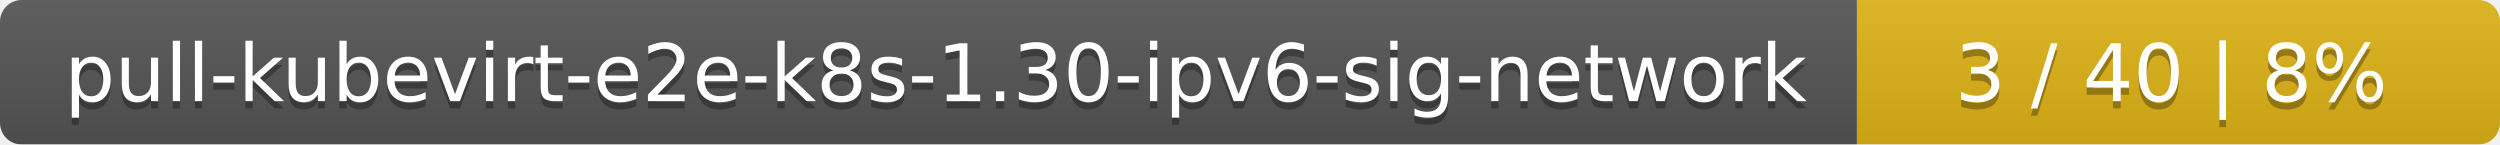
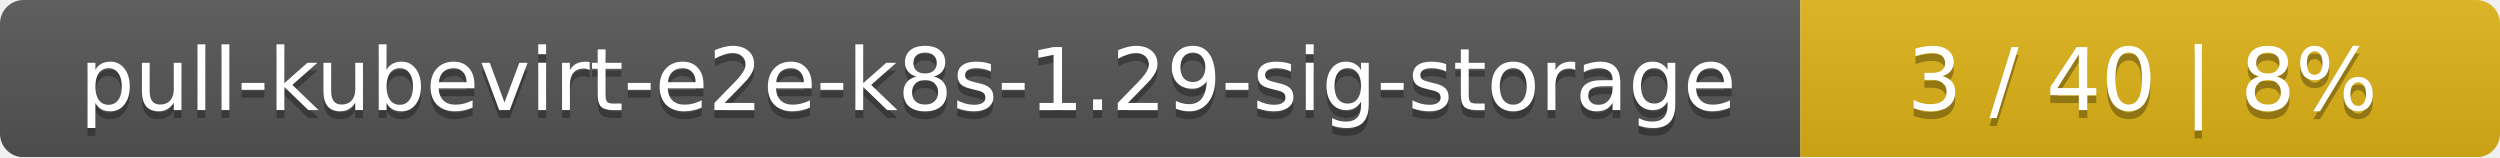
- <svg xmlns="http://www.w3.org/2000/svg" width="346" height="20">
+ <svg xmlns="http://www.w3.org/2000/svg" width="318" height="20">
  <linearGradient id="smooth" x2="0" y2="100%">
    <stop offset="0" stop-color="#bbb" stop-opacity=".1" />
    <stop offset="1" stop-opacity=".1" />
  </linearGradient>
  <mask id="round">
-     <rect width="346" height="20" rx="3" fill="#fff" />
+     <rect width="318" height="20" rx="3" fill="#fff" />
  </mask>
  <g mask="url(#round)">
-     <rect width="257" height="20" fill="#555" />
-     <rect x="257" width="89" height="20" fill="#dfb317" />
-     <rect width="346" height="20" fill="url(#smooth)" />
+     <rect width="229" height="20" fill="#555" />
+     <rect x="229" width="89" height="20" fill="#dfb317" />
+     <rect width="318" height="20" fill="url(#smooth)" />
  </g>
  <g fill="#fff" text-anchor="middle" font-family="DejaVu Sans,Verdana,Geneva,sans-serif" font-size="11">
-     <text x="129.5" y="15" fill="#010101" fill-opacity=".3">pull-kubevirt-e2e-k8s-1.30-ipv6-sig-network</text>
-     <text x="129.5" y="14">pull-kubevirt-e2e-k8s-1.30-ipv6-sig-network</text>
-     <text x="300.5" y="15" fill="#010101" fill-opacity=".3">3 / 40    |    8%</text>
-     <text x="300.5" y="14">3 / 40    |    8%</text>
+     <text x="115.5" y="15" fill="#010101" fill-opacity=".3">pull-kubevirt-e2e-k8s-1.29-sig-storage</text>
+     <text x="115.5" y="14">pull-kubevirt-e2e-k8s-1.29-sig-storage</text>
+     <text x="272.5" y="15" fill="#010101" fill-opacity=".3">3 / 40    |    8%</text>
+     <text x="272.5" y="14">3 / 40    |    8%</text>
  </g>
</svg>
